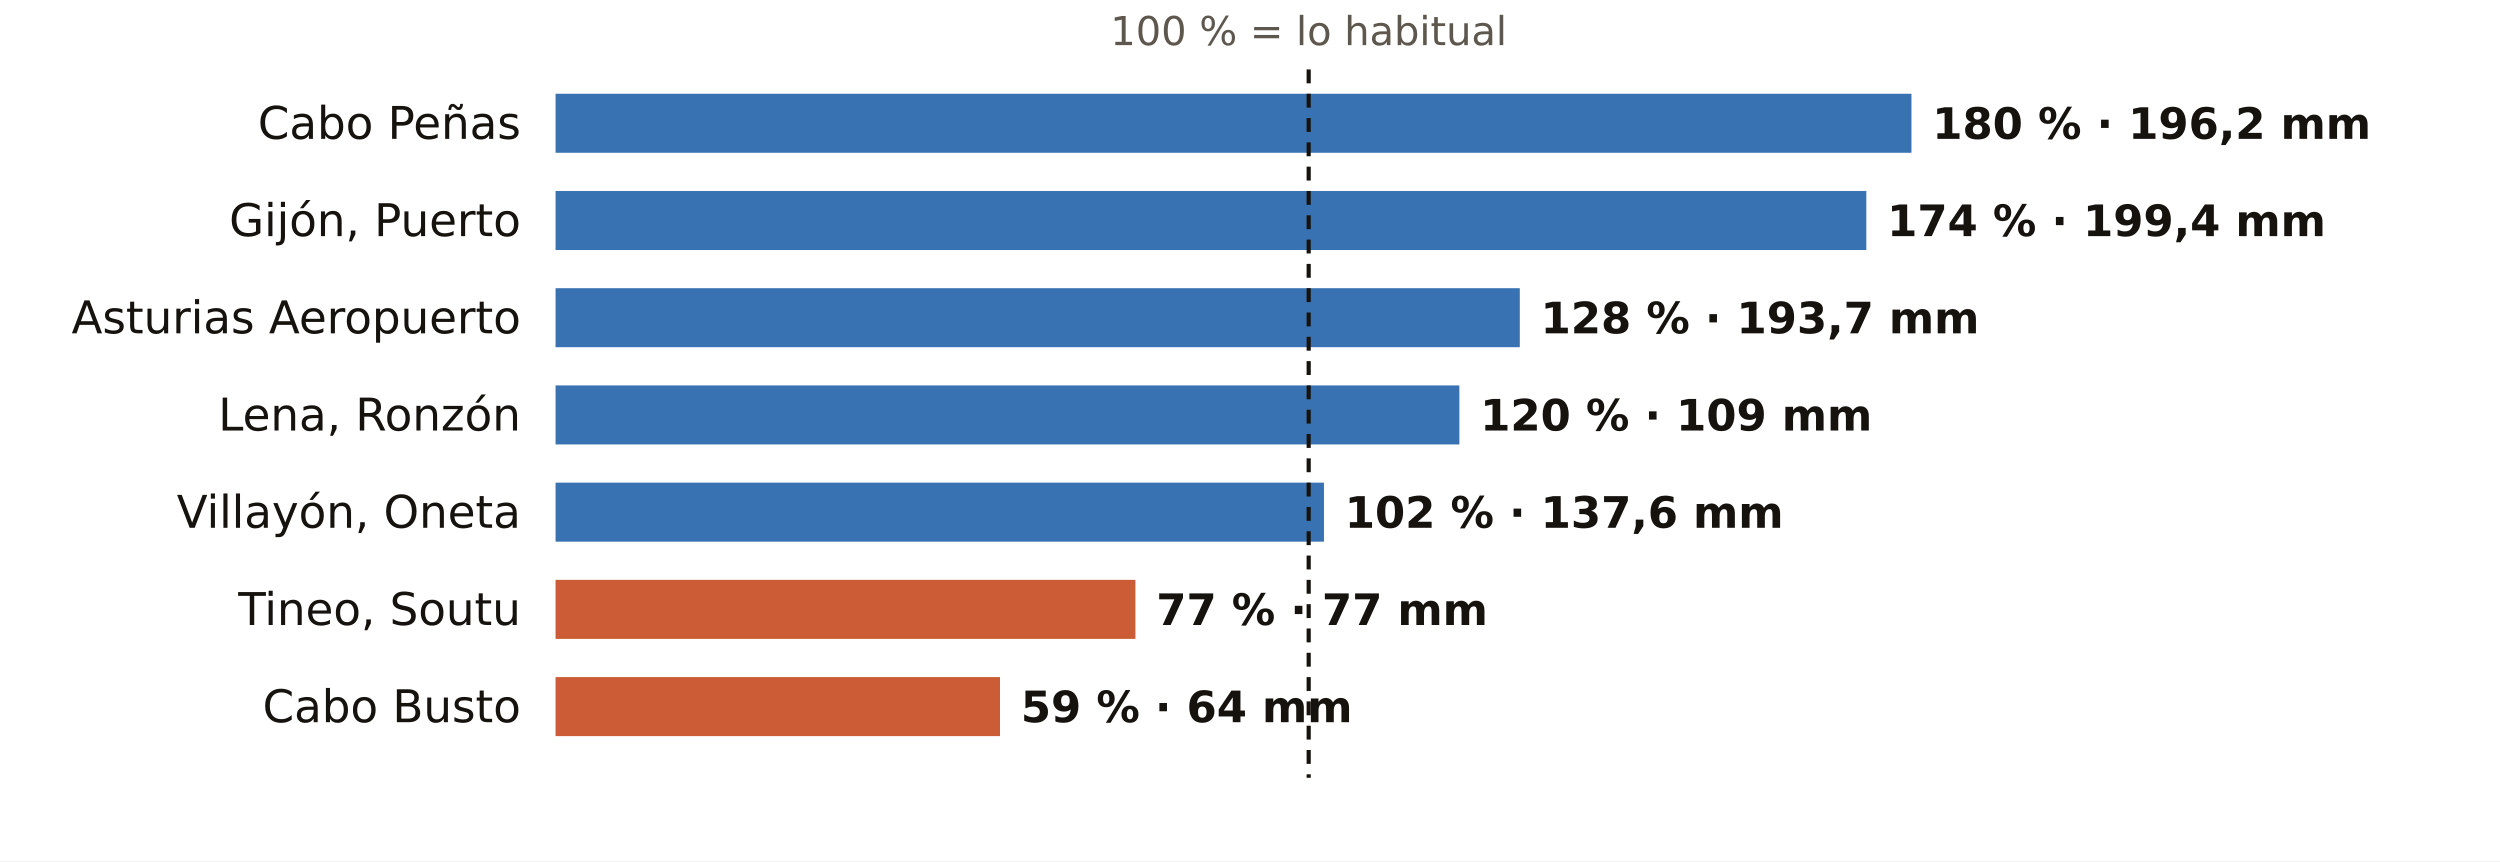
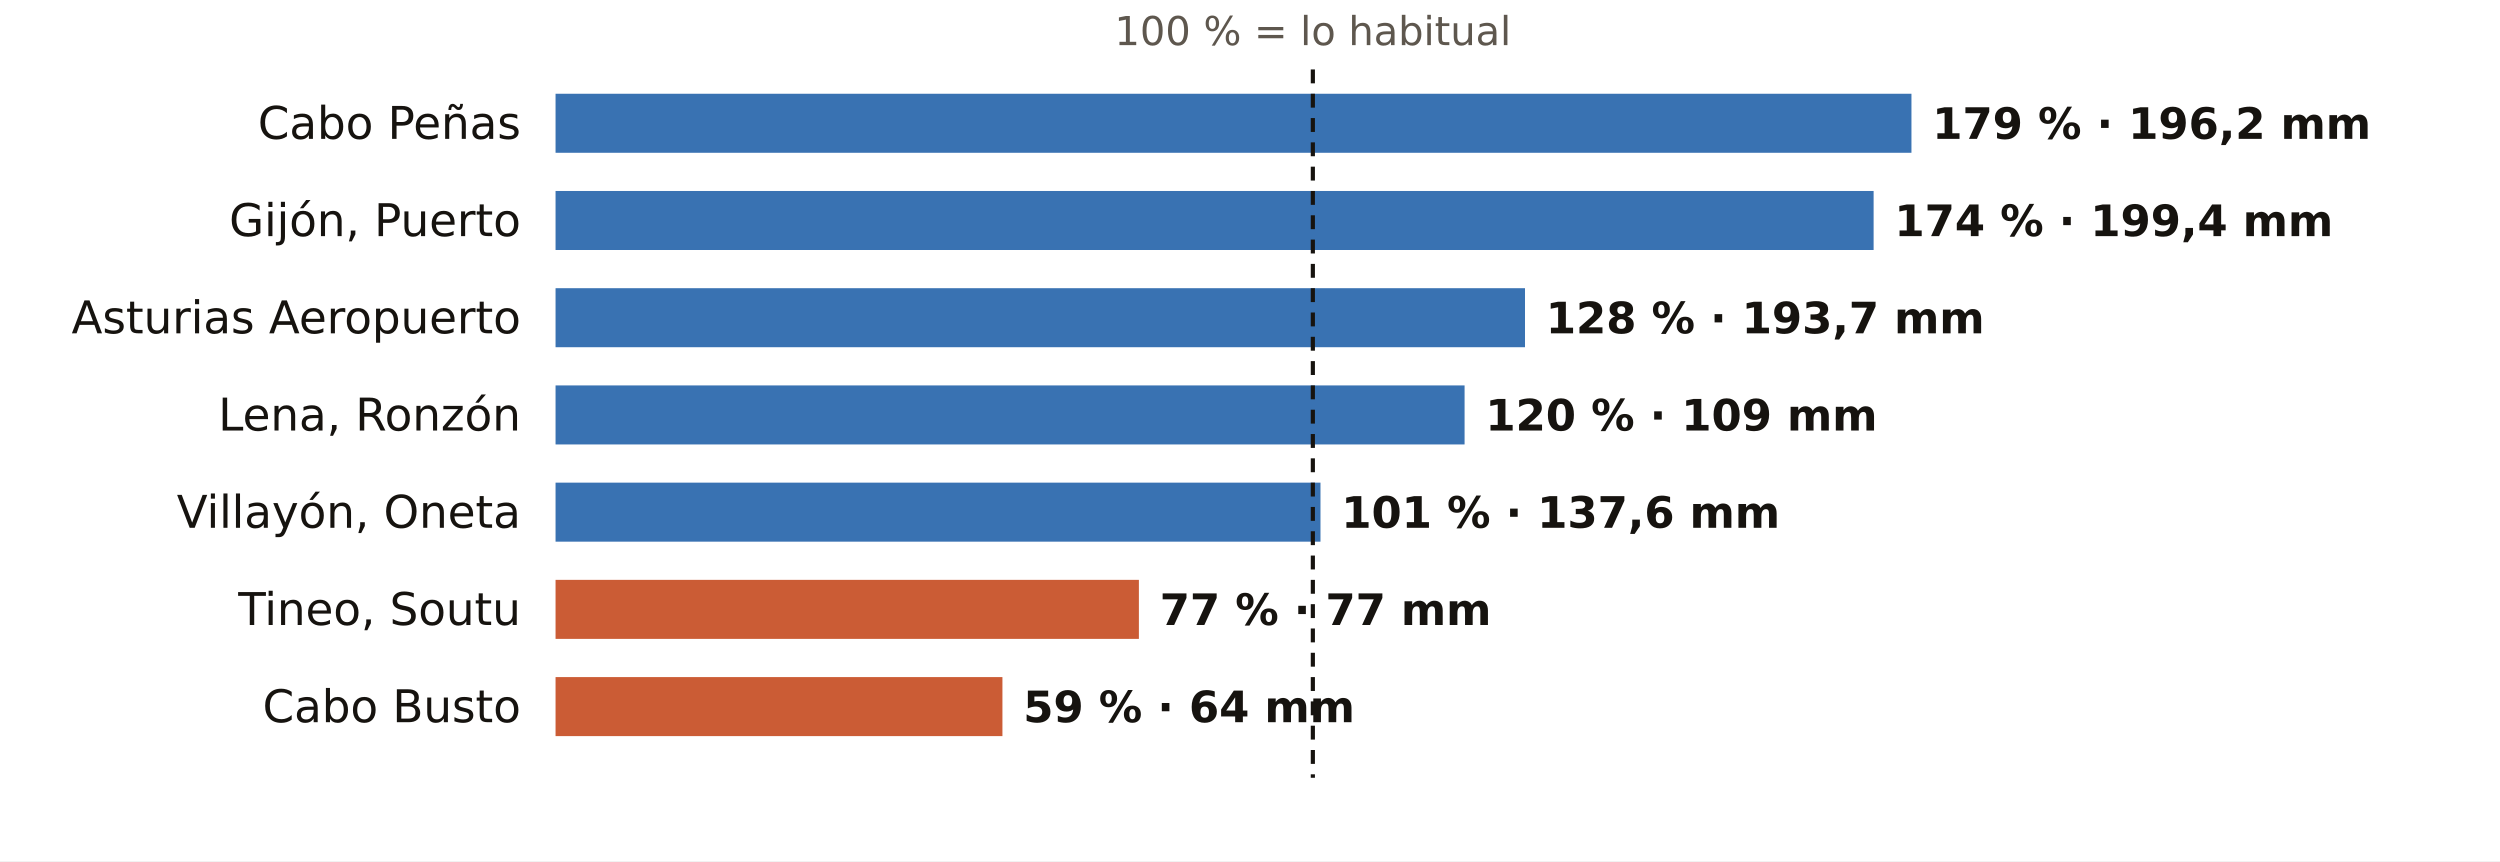
<svg xmlns="http://www.w3.org/2000/svg" viewBox="0 0 720 248" width="720" height="248" role="img" aria-label="El otoño en los pluviómetros de AEMET de Asturias: % de lo habitual">
  <rect width="720" height="248" fill="#FFFFFF" />
-   <text x="376.9" y="13.0" font-size="11.5" fill="#5E574E" text-anchor="middle" font-weight="400" font-family="Public Sans, DejaVu Sans, Arial, sans-serif">100 % = lo habitual</text>
+   <text x="378.1" y="13.0" font-size="11.5" fill="#5E574E" text-anchor="middle" font-weight="400" font-family="Public Sans, DejaVu Sans, Arial, sans-serif">100 % = lo habitual</text>
  <text x="150.0" y="40.0" font-size="13" fill="#16130F" text-anchor="end" font-weight="500" font-family="Public Sans, DejaVu Sans, Arial, sans-serif">Cabo Peñas</text>
  <rect x="160" y="27" width="390.5" height="17" fill="#1F5FA8" opacity="0.88" />
-   <text x="556.5" y="40.0" font-size="12.5" fill="#16130F" text-anchor="start" font-weight="600" font-family="Public Sans, DejaVu Sans, Arial, sans-serif">180 % · 196,2 mm</text>
+   <text x="556.5" y="40.0" font-size="12.5" fill="#16130F" text-anchor="start" font-weight="600" font-family="Public Sans, DejaVu Sans, Arial, sans-serif">179 % · 196,2 mm</text>
  <text x="150.0" y="68.0" font-size="13" fill="#16130F" text-anchor="end" font-weight="500" font-family="Public Sans, DejaVu Sans, Arial, sans-serif">Gijón, Puerto</text>
-   <rect x="160" y="55" width="377.5" height="17" fill="#1F5FA8" opacity="0.88" />
-   <text x="543.5" y="68.0" font-size="12.5" fill="#16130F" text-anchor="start" font-weight="600" font-family="Public Sans, DejaVu Sans, Arial, sans-serif">174 % · 199,4 mm</text>
+   <rect x="160" y="55" width="379.6" height="17" fill="#1F5FA8" opacity="0.88" />
+   <text x="545.6" y="68.0" font-size="12.5" fill="#16130F" text-anchor="start" font-weight="600" font-family="Public Sans, DejaVu Sans, Arial, sans-serif">174 % · 199,4 mm</text>
  <text x="150.0" y="96.0" font-size="13" fill="#16130F" text-anchor="end" font-weight="500" font-family="Public Sans, DejaVu Sans, Arial, sans-serif">Asturias Aeropuerto</text>
-   <rect x="160" y="83" width="277.7" height="17" fill="#1F5FA8" opacity="0.88" />
-   <text x="443.7" y="96.0" font-size="12.5" fill="#16130F" text-anchor="start" font-weight="600" font-family="Public Sans, DejaVu Sans, Arial, sans-serif">128 % · 193,7 mm</text>
+   <rect x="160" y="83" width="279.2" height="17" fill="#1F5FA8" opacity="0.88" />
+   <text x="445.2" y="96.0" font-size="12.5" fill="#16130F" text-anchor="start" font-weight="600" font-family="Public Sans, DejaVu Sans, Arial, sans-serif">128 % · 193,7 mm</text>
  <text x="150.0" y="124.0" font-size="13" fill="#16130F" text-anchor="end" font-weight="500" font-family="Public Sans, DejaVu Sans, Arial, sans-serif">Lena, Ronzón</text>
-   <rect x="160" y="111" width="260.3" height="17" fill="#1F5FA8" opacity="0.88" />
-   <text x="426.3" y="124.0" font-size="12.5" fill="#16130F" text-anchor="start" font-weight="600" font-family="Public Sans, DejaVu Sans, Arial, sans-serif">120 % · 109 mm</text>
+   <rect x="160" y="111" width="261.8" height="17" fill="#1F5FA8" opacity="0.88" />
+   <text x="427.8" y="124.0" font-size="12.5" fill="#16130F" text-anchor="start" font-weight="600" font-family="Public Sans, DejaVu Sans, Arial, sans-serif">120 % · 109 mm</text>
  <text x="150.0" y="152.0" font-size="13" fill="#16130F" text-anchor="end" font-weight="500" font-family="Public Sans, DejaVu Sans, Arial, sans-serif">Villayón, Oneta</text>
-   <rect x="160" y="139" width="221.3" height="17" fill="#1F5FA8" opacity="0.88" />
-   <text x="387.3" y="152.0" font-size="12.5" fill="#16130F" text-anchor="start" font-weight="600" font-family="Public Sans, DejaVu Sans, Arial, sans-serif">102 % · 137,6 mm</text>
+   <rect x="160" y="139" width="220.3" height="17" fill="#1F5FA8" opacity="0.88" />
+   <text x="386.3" y="152.0" font-size="12.5" fill="#16130F" text-anchor="start" font-weight="600" font-family="Public Sans, DejaVu Sans, Arial, sans-serif">101 % · 137,6 mm</text>
  <text x="150.0" y="180.0" font-size="13" fill="#16130F" text-anchor="end" font-weight="500" font-family="Public Sans, DejaVu Sans, Arial, sans-serif">Tineo, Soutu</text>
-   <rect x="160" y="167" width="167.0" height="17" fill="#C4461A" opacity="0.88" />
-   <text x="333.0" y="180.0" font-size="12.5" fill="#16130F" text-anchor="start" font-weight="600" font-family="Public Sans, DejaVu Sans, Arial, sans-serif">77 % · 77 mm</text>
+   <rect x="160" y="167" width="168.0" height="17" fill="#C4461A" opacity="0.88" />
+   <text x="334.0" y="180.0" font-size="12.5" fill="#16130F" text-anchor="start" font-weight="600" font-family="Public Sans, DejaVu Sans, Arial, sans-serif">77 % · 77 mm</text>
  <text x="150.0" y="208.0" font-size="13" fill="#16130F" text-anchor="end" font-weight="500" font-family="Public Sans, DejaVu Sans, Arial, sans-serif">Cabo Busto</text>
-   <rect x="160" y="195" width="128.0" height="17" fill="#C4461A" opacity="0.88" />
-   <text x="294.0" y="208.0" font-size="12.5" fill="#16130F" text-anchor="start" font-weight="600" font-family="Public Sans, DejaVu Sans, Arial, sans-serif">59 % · 64 mm</text>
-   <line x1="376.9" x2="376.9" y1="20" y2="224" stroke="#16130F" stroke-width="1.2" stroke-dasharray="4 3" />
+   <rect x="160" y="195" width="128.7" height="17" fill="#C4461A" opacity="0.88" />
+   <text x="294.7" y="208.0" font-size="12.5" fill="#16130F" text-anchor="start" font-weight="600" font-family="Public Sans, DejaVu Sans, Arial, sans-serif">59 % · 64 mm</text>
+   <line x1="378.1" x2="378.1" y1="20" y2="224" stroke="#16130F" stroke-width="1.2" stroke-dasharray="4 3" />
</svg>
